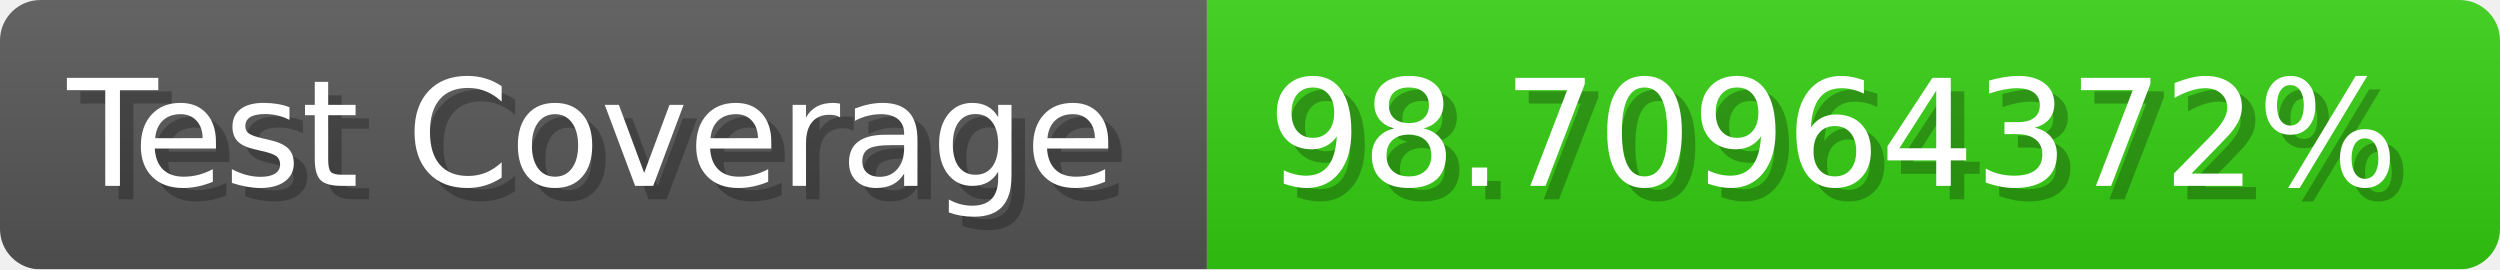
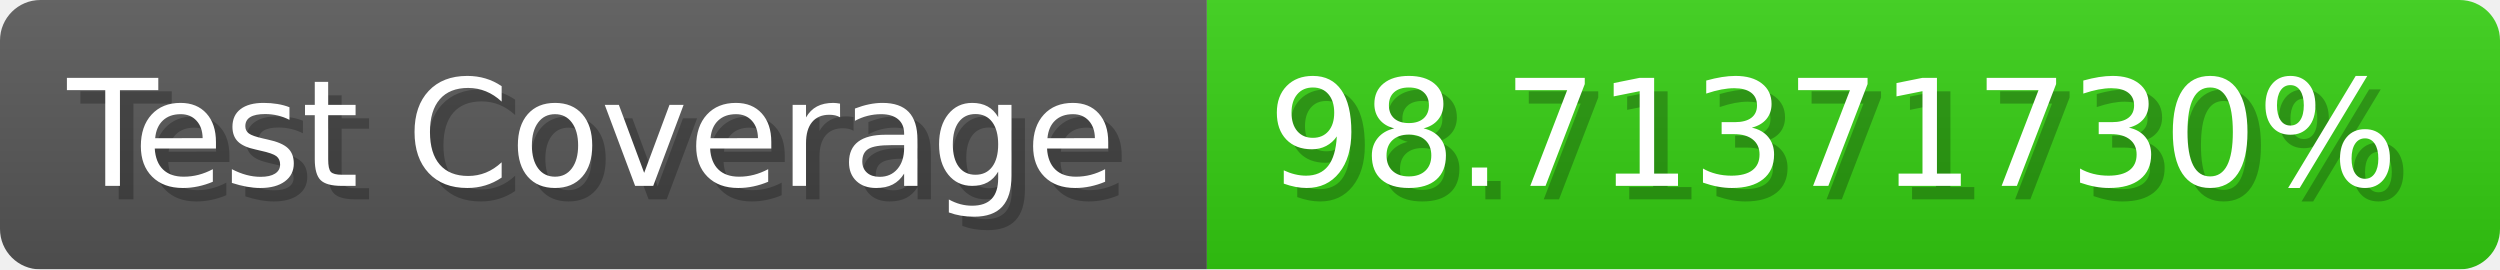
- <svg xmlns="http://www.w3.org/2000/svg" width="185.6" height="20" viewBox="0 0 1856 200" role="img" aria-label="Test Coverage: 98.70964372%">
+ <svg xmlns="http://www.w3.org/2000/svg" width="185.6" height="20" viewBox="0 0 1856 200" role="img" aria-label="Test Coverage: 98.71371730%">
  <linearGradient id="a" x2="0" y2="100%">
    <stop offset="0" stop-opacity=".1" stop-color="#EEE" />
    <stop offset="1" stop-opacity=".1" />
  </linearGradient>
  <mask id="m">
    <rect width="1856" height="200" rx="30" fill="#FFF" />
  </mask>
  <g mask="url(#m)">
    <rect width="896" height="200" fill="#555" />
    <rect width="960" height="200" fill="#3C1" x="896" />
    <rect width="1856" height="200" fill="url(#a)" />
  </g>
  <g aria-hidden="true" fill="#fff" text-anchor="start" font-family="Verdana,DejaVu Sans,sans-serif" font-size="110">
    <text x="60" y="148" textLength="796" fill="#000" opacity="0.25">Test Coverage</text>
    <text x="50" y="138" textLength="796">Test Coverage</text>
-     <text x="951" y="148" textLength="860" fill="#000" opacity="0.25">98.70964372%</text>
-     <text x="941" y="138" textLength="860">98.70964372%</text>
+     <text x="951" y="148" textLength="860" fill="#000" opacity="0.25">98.71371730%</text>
+     <text x="941" y="138" textLength="860">98.71371730%</text>
  </g>
</svg>
